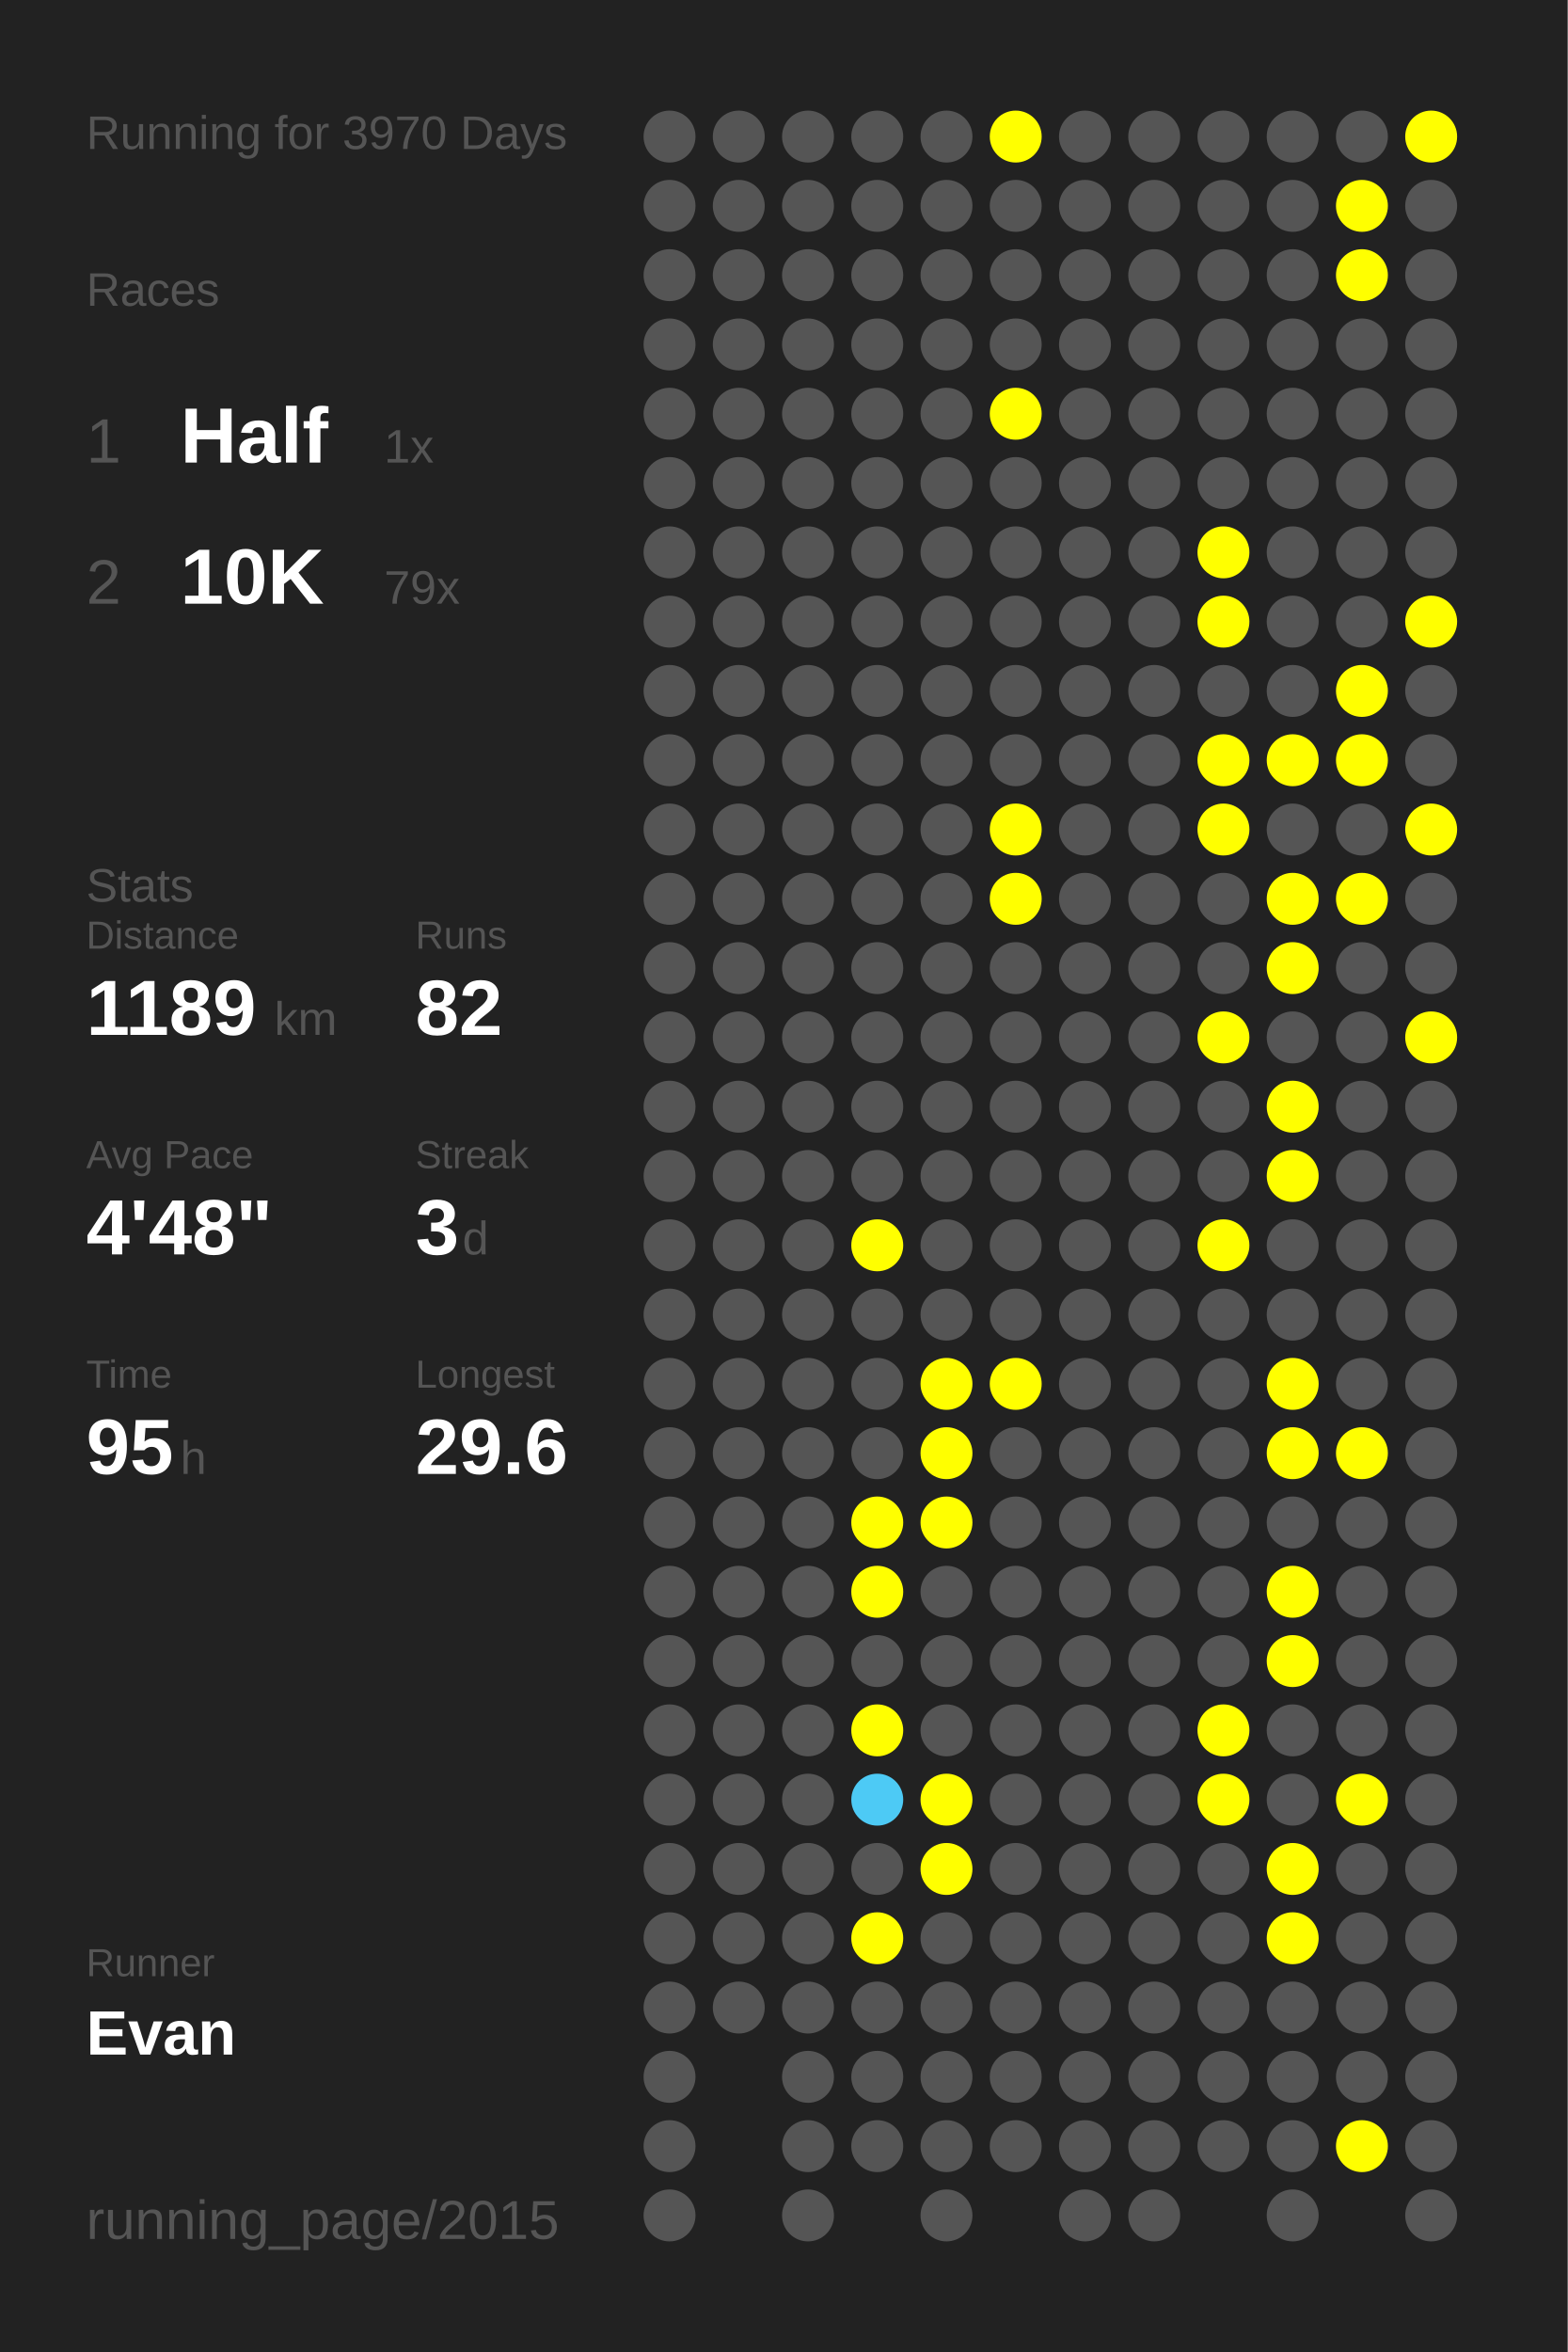
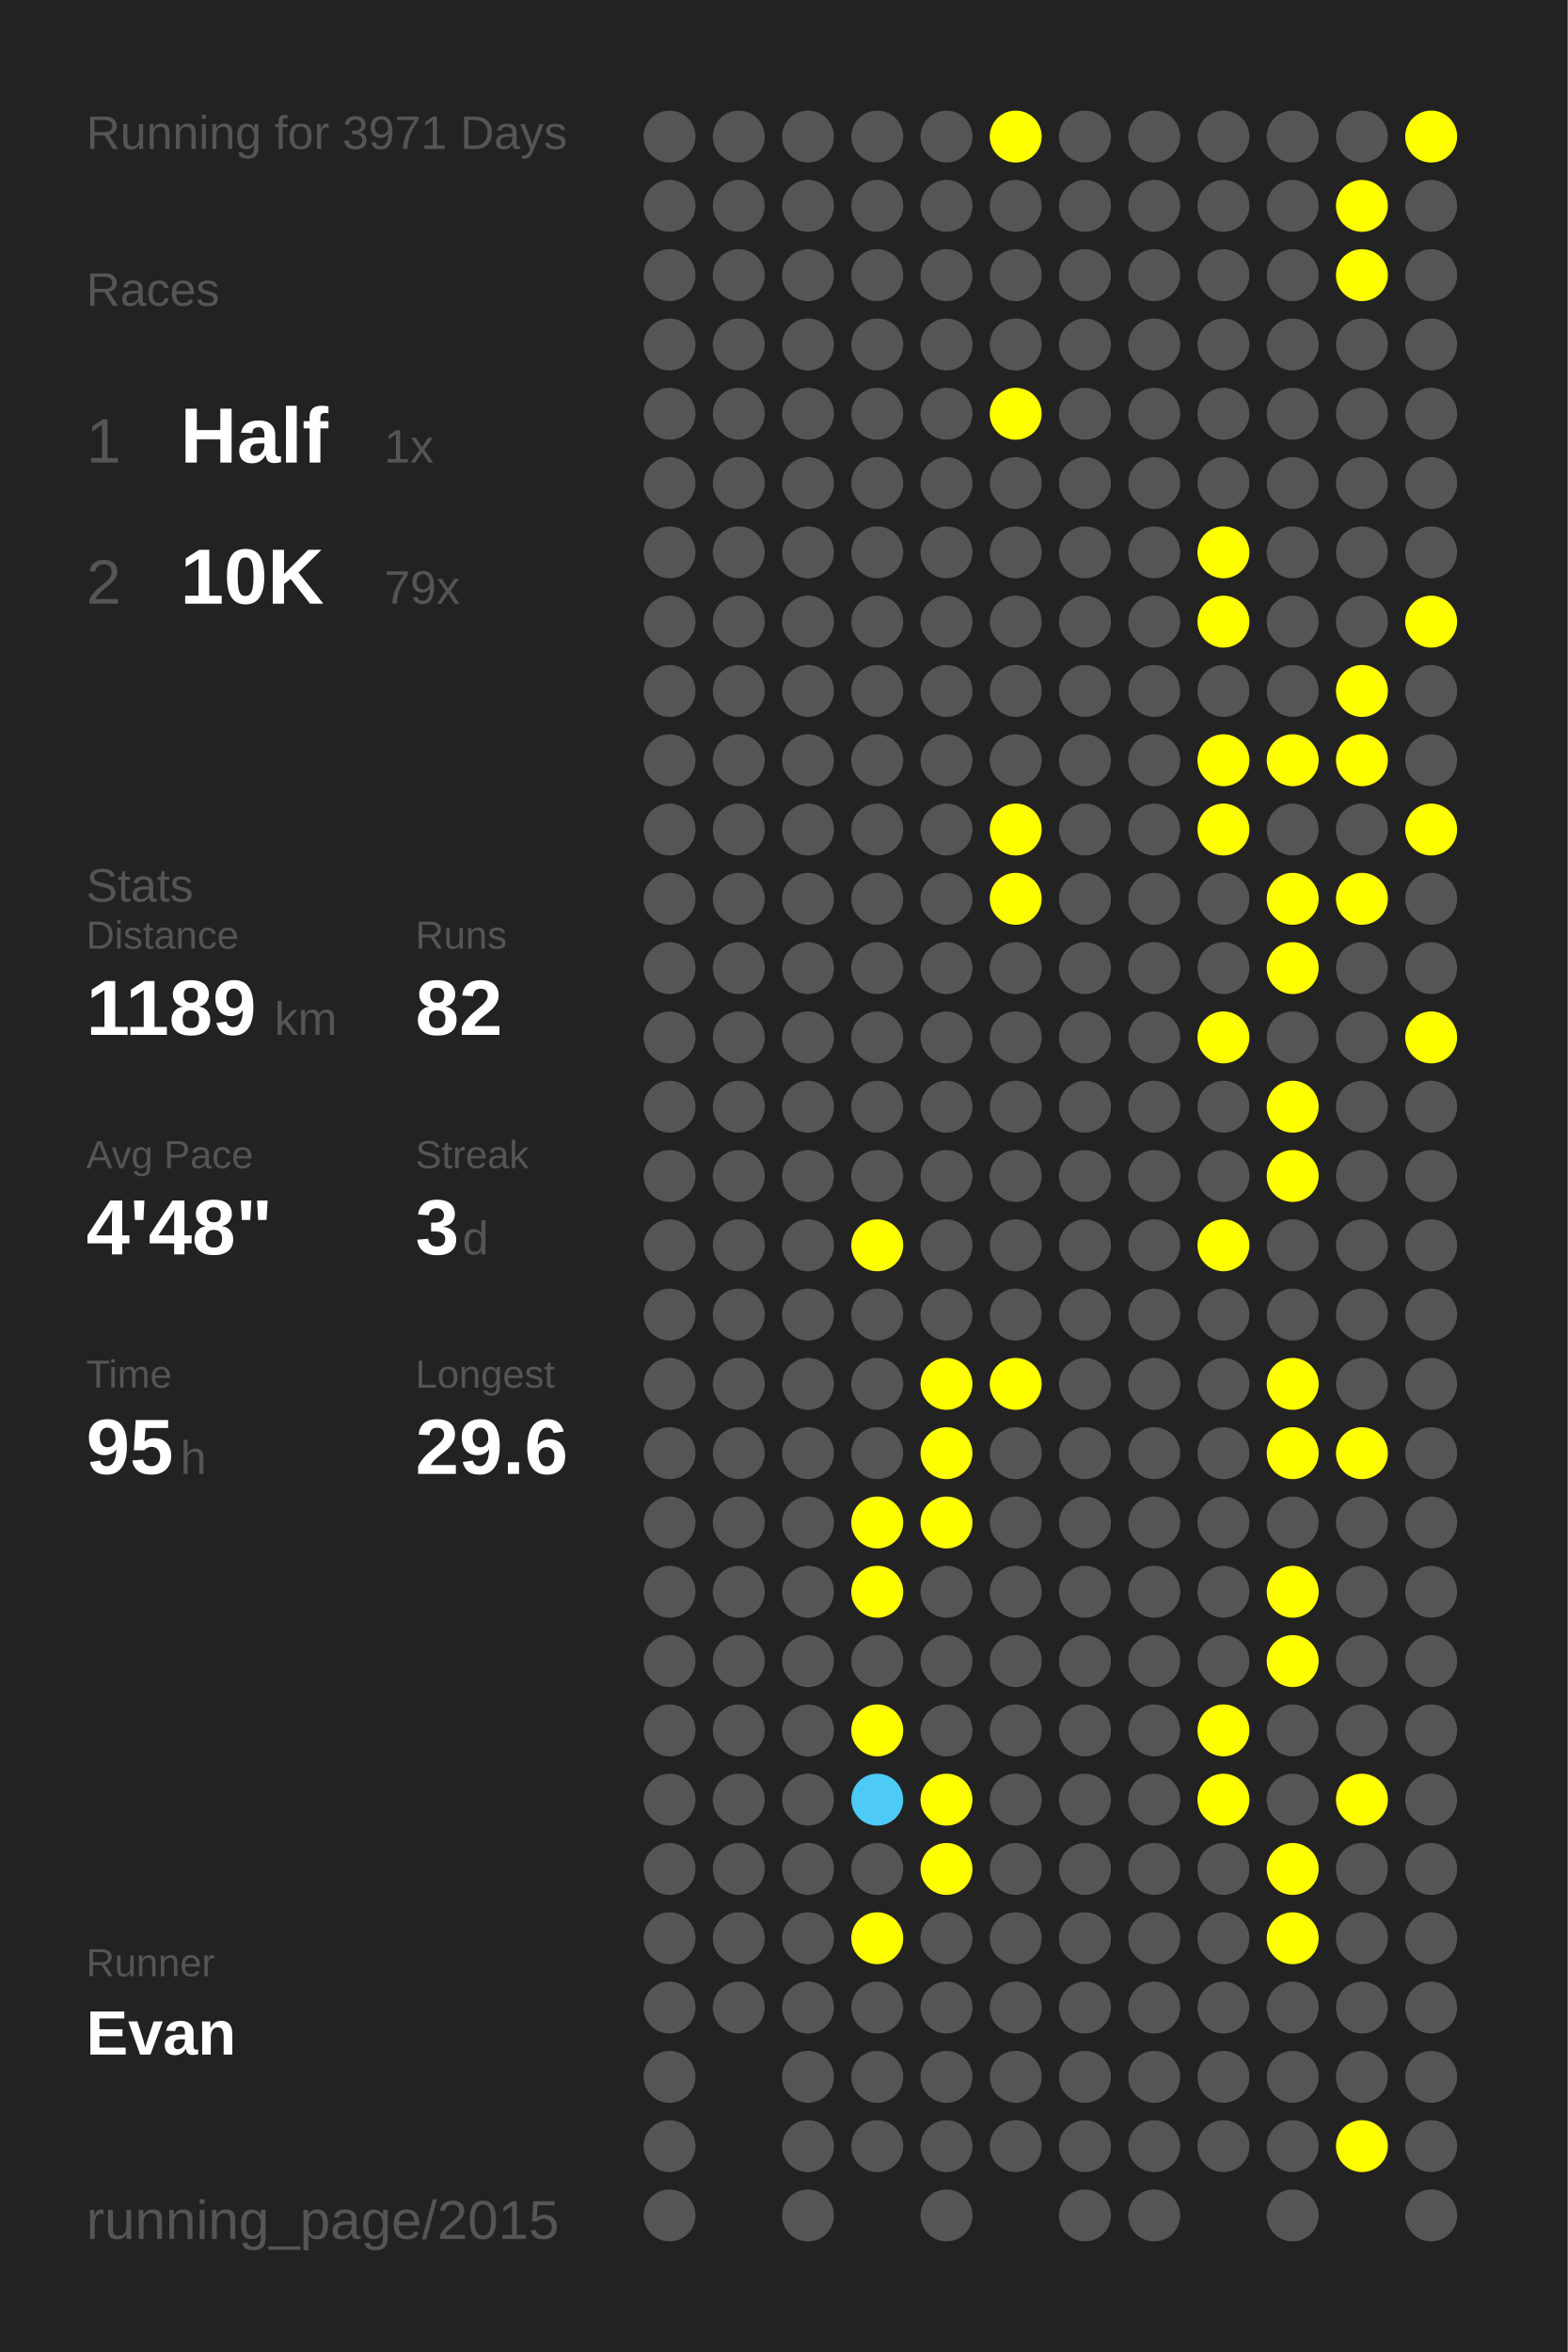
<svg xmlns="http://www.w3.org/2000/svg" baseProfile="full" height="300mm" version="1.1" viewBox="0,0,200,300" width="200mm">
  <defs />
  <rect fill="#222222" height="300" width="200" x="0" y="0" />
-   <text fill="#555555" style="font-size:6px; font-family:Arial;" x="11" y="19">Running for 3970 Days</text>
+   <text fill="#555555" style="font-size:6px; font-family:Arial;" x="11" y="19">Running for 3971 Days</text>
  <text fill="#555555" style="font-size:6px; font-family:Arial;" x="11" y="39">Races</text>
  <text fill="#555555" style="font-size:8px; font-family:Arial;" x="11" y="59">1</text>
  <text fill="#FFFFFF" style="font-size:10px; font-family:Arial; font-weight:bold;" x="23" y="59">Half</text>
  <text fill="#555555" style="font-size:6px; font-family:Arial;" x="49" y="59">1x</text>
  <text fill="#555555" style="font-size:8px; font-family:Arial;" x="11" y="77">2</text>
  <text fill="#FFFFFF" style="font-size:10px; font-family:Arial; font-weight:bold;" x="23" y="77">10K</text>
  <text fill="#555555" style="font-size:6px; font-family:Arial;" x="49" y="77">79x</text>
  <text fill="#555555" style="font-size:6px; font-family:Arial;" x="11" y="115">Stats</text>
  <text fill="#555555" style="font-size:5px; font-family:Arial;" x="11" y="121">Distance</text>
  <text fill="#FFFFFF" style="font-size:10px; font-family:Arial; font-weight:bold;" x="11" y="132">1189</text>
  <text fill="#555555" style="font-size:6px; font-family:Arial;" x="35" y="132">km</text>
  <text fill="#555555" style="font-size:5px; font-family:Arial;" x="53" y="121">Runs</text>
  <text fill="#FFFFFF" style="font-size:10px; font-family:Arial; font-weight:bold;" x="53" y="132">82</text>
  <text fill="#555555" style="font-size:5px; font-family:Arial;" x="11" y="149">Avg Pace</text>
  <text fill="#FFFFFF" style="font-size:10px; font-family:Arial; font-weight:bold;" x="11" y="160">4'48"</text>
  <text fill="#555555" style="font-size:5px; font-family:Arial;" x="53" y="149">Streak</text>
  <text fill="#FFFFFF" style="font-size:10px; font-family:Arial; font-weight:bold;" x="53" y="160">3</text>
  <text fill="#555555" style="font-size:6px; font-family:Arial;" x="59" y="160">d</text>
  <text fill="#555555" style="font-size:5px; font-family:Arial;" x="11" y="177">Time</text>
  <text fill="#FFFFFF" style="font-size:10px; font-family:Arial; font-weight:bold;" x="11" y="188">95</text>
  <text fill="#555555" style="font-size:6px; font-family:Arial;" x="23" y="188">h</text>
  <text fill="#555555" style="font-size:5px; font-family:Arial;" x="53" y="177">Longest</text>
  <text fill="#FFFFFF" style="font-size:10px; font-family:Arial; font-weight:bold;" x="53" y="188">29.6</text>
  <text fill="#555555" style="font-size:5px; font-family:Arial;" x="11" y="252.065">Runner</text>
  <text fill="#FFFFFF" style="font-size:8px; font-family:Arial; font-weight:bold;" x="11" y="262.065">Evan</text>
  <text fill="#555555" style="font-size:7px; font-family:Arial;" x="11" y="285.581">running_page/2015</text>
  <circle cx="85.417" cy="17.419" fill="#555555" r="3.312" />
  <circle cx="85.417" cy="26.258" fill="#555555" r="3.312" />
  <circle cx="85.417" cy="35.097" fill="#555555" r="3.312" />
  <circle cx="85.417" cy="43.935" fill="#555555" r="3.312" />
  <circle cx="85.417" cy="52.774" fill="#555555" r="3.312" />
  <circle cx="85.417" cy="61.613" fill="#555555" r="3.312" />
  <circle cx="85.417" cy="70.452" fill="#555555" r="3.312" />
  <circle cx="85.417" cy="79.29" fill="#555555" r="3.312" />
  <circle cx="85.417" cy="88.129" fill="#555555" r="3.312" />
  <circle cx="85.417" cy="96.968" fill="#555555" r="3.312" />
  <circle cx="85.417" cy="105.806" fill="#555555" r="3.312" />
  <circle cx="85.417" cy="114.645" fill="#555555" r="3.312" />
  <circle cx="85.417" cy="123.484" fill="#555555" r="3.312" />
  <circle cx="85.417" cy="132.323" fill="#555555" r="3.312" />
  <circle cx="85.417" cy="141.161" fill="#555555" r="3.312" />
  <circle cx="85.417" cy="150" fill="#555555" r="3.312" />
  <circle cx="85.417" cy="158.839" fill="#555555" r="3.312" />
  <circle cx="85.417" cy="167.677" fill="#555555" r="3.312" />
  <circle cx="85.417" cy="176.516" fill="#555555" r="3.312" />
  <circle cx="85.417" cy="185.355" fill="#555555" r="3.312" />
  <circle cx="85.417" cy="194.194" fill="#555555" r="3.312" />
  <circle cx="85.417" cy="203.032" fill="#555555" r="3.312" />
  <circle cx="85.417" cy="211.871" fill="#555555" r="3.312" />
  <circle cx="85.417" cy="220.71" fill="#555555" r="3.312" />
  <circle cx="85.417" cy="229.548" fill="#555555" r="3.312" />
  <circle cx="85.417" cy="238.387" fill="#555555" r="3.312" />
  <circle cx="85.417" cy="247.226" fill="#555555" r="3.312" />
  <circle cx="85.417" cy="256.065" fill="#555555" r="3.312" />
  <circle cx="85.417" cy="264.903" fill="#555555" r="3.312" />
  <circle cx="85.417" cy="273.742" fill="#555555" r="3.312" />
  <circle cx="85.417" cy="282.581" fill="#555555" r="3.312" />
  <circle cx="94.25" cy="17.419" fill="#555555" r="3.312" />
  <circle cx="94.25" cy="26.258" fill="#555555" r="3.312" />
  <circle cx="94.25" cy="35.097" fill="#555555" r="3.312" />
  <circle cx="94.25" cy="43.935" fill="#555555" r="3.312" />
  <circle cx="94.25" cy="52.774" fill="#555555" r="3.312" />
  <circle cx="94.25" cy="61.613" fill="#555555" r="3.312" />
  <circle cx="94.25" cy="70.452" fill="#555555" r="3.312" />
  <circle cx="94.25" cy="79.29" fill="#555555" r="3.312" />
  <circle cx="94.25" cy="88.129" fill="#555555" r="3.312" />
  <circle cx="94.25" cy="96.968" fill="#555555" r="3.312" />
  <circle cx="94.25" cy="105.806" fill="#555555" r="3.312" />
  <circle cx="94.25" cy="114.645" fill="#555555" r="3.312" />
  <circle cx="94.25" cy="123.484" fill="#555555" r="3.312" />
  <circle cx="94.25" cy="132.323" fill="#555555" r="3.312" />
  <circle cx="94.25" cy="141.161" fill="#555555" r="3.312" />
  <circle cx="94.25" cy="150" fill="#555555" r="3.312" />
  <circle cx="94.25" cy="158.839" fill="#555555" r="3.312" />
  <circle cx="94.25" cy="167.677" fill="#555555" r="3.312" />
  <circle cx="94.25" cy="176.516" fill="#555555" r="3.312" />
  <circle cx="94.25" cy="185.355" fill="#555555" r="3.312" />
  <circle cx="94.25" cy="194.194" fill="#555555" r="3.312" />
  <circle cx="94.25" cy="203.032" fill="#555555" r="3.312" />
  <circle cx="94.25" cy="211.871" fill="#555555" r="3.312" />
  <circle cx="94.25" cy="220.71" fill="#555555" r="3.312" />
  <circle cx="94.25" cy="229.548" fill="#555555" r="3.312" />
  <circle cx="94.25" cy="238.387" fill="#555555" r="3.312" />
  <circle cx="94.25" cy="247.226" fill="#555555" r="3.312" />
  <circle cx="94.25" cy="256.065" fill="#555555" r="3.312" />
  <circle cx="103.083" cy="17.419" fill="#555555" r="3.312" />
  <circle cx="103.083" cy="26.258" fill="#555555" r="3.312" />
  <circle cx="103.083" cy="35.097" fill="#555555" r="3.312" />
  <circle cx="103.083" cy="43.935" fill="#555555" r="3.312" />
  <circle cx="103.083" cy="52.774" fill="#555555" r="3.312" />
  <circle cx="103.083" cy="61.613" fill="#555555" r="3.312" />
  <circle cx="103.083" cy="70.452" fill="#555555" r="3.312" />
  <circle cx="103.083" cy="79.29" fill="#555555" r="3.312" />
  <circle cx="103.083" cy="88.129" fill="#555555" r="3.312" />
  <circle cx="103.083" cy="96.968" fill="#555555" r="3.312" />
  <circle cx="103.083" cy="105.806" fill="#555555" r="3.312" />
  <circle cx="103.083" cy="114.645" fill="#555555" r="3.312" />
  <circle cx="103.083" cy="123.484" fill="#555555" r="3.312" />
  <circle cx="103.083" cy="132.323" fill="#555555" r="3.312" />
  <circle cx="103.083" cy="141.161" fill="#555555" r="3.312" />
  <circle cx="103.083" cy="150" fill="#555555" r="3.312" />
  <circle cx="103.083" cy="158.839" fill="#555555" r="3.312" />
  <circle cx="103.083" cy="167.677" fill="#555555" r="3.312" />
  <circle cx="103.083" cy="176.516" fill="#555555" r="3.312" />
  <circle cx="103.083" cy="185.355" fill="#555555" r="3.312" />
  <circle cx="103.083" cy="194.194" fill="#555555" r="3.312" />
  <circle cx="103.083" cy="203.032" fill="#555555" r="3.312" />
  <circle cx="103.083" cy="211.871" fill="#555555" r="3.312" />
  <circle cx="103.083" cy="220.71" fill="#555555" r="3.312" />
  <circle cx="103.083" cy="229.548" fill="#555555" r="3.312" />
  <circle cx="103.083" cy="238.387" fill="#555555" r="3.312" />
  <circle cx="103.083" cy="247.226" fill="#555555" r="3.312" />
  <circle cx="103.083" cy="256.065" fill="#555555" r="3.312" />
  <circle cx="103.083" cy="264.903" fill="#555555" r="3.312" />
  <circle cx="103.083" cy="273.742" fill="#555555" r="3.312" />
  <circle cx="103.083" cy="282.581" fill="#555555" r="3.312" />
  <circle cx="111.917" cy="17.419" fill="#555555" r="3.312" />
  <circle cx="111.917" cy="26.258" fill="#555555" r="3.312" />
  <circle cx="111.917" cy="35.097" fill="#555555" r="3.312" />
  <circle cx="111.917" cy="43.935" fill="#555555" r="3.312" />
  <circle cx="111.917" cy="52.774" fill="#555555" r="3.312" />
  <circle cx="111.917" cy="61.613" fill="#555555" r="3.312" />
  <circle cx="111.917" cy="70.452" fill="#555555" r="3.312" />
  <circle cx="111.917" cy="79.29" fill="#555555" r="3.312" />
  <circle cx="111.917" cy="88.129" fill="#555555" r="3.312" />
  <circle cx="111.917" cy="96.968" fill="#555555" r="3.312" />
  <circle cx="111.917" cy="105.806" fill="#555555" r="3.312" />
  <circle cx="111.917" cy="114.645" fill="#555555" r="3.312" />
  <circle cx="111.917" cy="123.484" fill="#555555" r="3.312" />
  <circle cx="111.917" cy="132.323" fill="#555555" r="3.312" />
  <circle cx="111.917" cy="141.161" fill="#555555" r="3.312" />
  <circle cx="111.917" cy="150" fill="#555555" r="3.312" />
  <circle cx="111.917" cy="158.839" fill="#FFFF00" r="3.312" />
  <circle cx="111.917" cy="167.677" fill="#555555" r="3.312" />
  <circle cx="111.917" cy="176.516" fill="#555555" r="3.312" />
  <circle cx="111.917" cy="185.355" fill="#555555" r="3.312" />
  <circle cx="111.917" cy="194.194" fill="#FFFF00" r="3.312" />
  <circle cx="111.917" cy="203.032" fill="#FFFF00" r="3.312" />
  <circle cx="111.917" cy="211.871" fill="#555555" r="3.312" />
  <circle cx="111.917" cy="220.71" fill="#FFFF00" r="3.312" />
  <circle cx="111.917" cy="229.548" fill="#4dcaf5" r="3.312" />
  <circle cx="111.917" cy="238.387" fill="#555555" r="3.312" />
  <circle cx="111.917" cy="247.226" fill="#FFFF00" r="3.312" />
  <circle cx="111.917" cy="256.065" fill="#555555" r="3.312" />
  <circle cx="111.917" cy="264.903" fill="#555555" r="3.312" />
  <circle cx="111.917" cy="273.742" fill="#555555" r="3.312" />
  <circle cx="120.75" cy="17.419" fill="#555555" r="3.312" />
  <circle cx="120.75" cy="26.258" fill="#555555" r="3.312" />
  <circle cx="120.75" cy="35.097" fill="#555555" r="3.312" />
  <circle cx="120.75" cy="43.935" fill="#555555" r="3.312" />
  <circle cx="120.75" cy="52.774" fill="#555555" r="3.312" />
  <circle cx="120.75" cy="61.613" fill="#555555" r="3.312" />
  <circle cx="120.75" cy="70.452" fill="#555555" r="3.312" />
  <circle cx="120.75" cy="79.29" fill="#555555" r="3.312" />
  <circle cx="120.75" cy="88.129" fill="#555555" r="3.312" />
  <circle cx="120.75" cy="96.968" fill="#555555" r="3.312" />
  <circle cx="120.75" cy="105.806" fill="#555555" r="3.312" />
  <circle cx="120.75" cy="114.645" fill="#555555" r="3.312" />
  <circle cx="120.75" cy="123.484" fill="#555555" r="3.312" />
  <circle cx="120.75" cy="132.323" fill="#555555" r="3.312" />
  <circle cx="120.75" cy="141.161" fill="#555555" r="3.312" />
  <circle cx="120.75" cy="150" fill="#555555" r="3.312" />
  <circle cx="120.75" cy="158.839" fill="#555555" r="3.312" />
  <circle cx="120.75" cy="167.677" fill="#555555" r="3.312" />
  <circle cx="120.75" cy="176.516" fill="#FFFF00" r="3.312" />
  <circle cx="120.75" cy="185.355" fill="#FFFF00" r="3.312" />
  <circle cx="120.75" cy="194.194" fill="#FFFF00" r="3.312" />
  <circle cx="120.75" cy="203.032" fill="#555555" r="3.312" />
  <circle cx="120.75" cy="211.871" fill="#555555" r="3.312" />
  <circle cx="120.75" cy="220.71" fill="#555555" r="3.312" />
  <circle cx="120.75" cy="229.548" fill="#FFFF00" r="3.312" />
  <circle cx="120.75" cy="238.387" fill="#FFFF00" r="3.312" />
  <circle cx="120.75" cy="247.226" fill="#555555" r="3.312" />
  <circle cx="120.75" cy="256.065" fill="#555555" r="3.312" />
  <circle cx="120.75" cy="264.903" fill="#555555" r="3.312" />
  <circle cx="120.75" cy="273.742" fill="#555555" r="3.312" />
  <circle cx="120.75" cy="282.581" fill="#555555" r="3.312" />
  <circle cx="129.583" cy="17.419" fill="#FFFF00" r="3.312" />
  <circle cx="129.583" cy="26.258" fill="#555555" r="3.312" />
  <circle cx="129.583" cy="35.097" fill="#555555" r="3.312" />
  <circle cx="129.583" cy="43.935" fill="#555555" r="3.312" />
  <circle cx="129.583" cy="52.774" fill="#FFFF00" r="3.312" />
  <circle cx="129.583" cy="61.613" fill="#555555" r="3.312" />
  <circle cx="129.583" cy="70.452" fill="#555555" r="3.312" />
  <circle cx="129.583" cy="79.29" fill="#555555" r="3.312" />
  <circle cx="129.583" cy="88.129" fill="#555555" r="3.312" />
  <circle cx="129.583" cy="96.968" fill="#555555" r="3.312" />
  <circle cx="129.583" cy="105.806" fill="#FFFF00" r="3.312" />
  <circle cx="129.583" cy="114.645" fill="#FFFF00" r="3.312" />
  <circle cx="129.583" cy="123.484" fill="#555555" r="3.312" />
  <circle cx="129.583" cy="132.323" fill="#555555" r="3.312" />
  <circle cx="129.583" cy="141.161" fill="#555555" r="3.312" />
  <circle cx="129.583" cy="150" fill="#555555" r="3.312" />
  <circle cx="129.583" cy="158.839" fill="#555555" r="3.312" />
  <circle cx="129.583" cy="167.677" fill="#555555" r="3.312" />
  <circle cx="129.583" cy="176.516" fill="#FFFF00" r="3.312" />
  <circle cx="129.583" cy="185.355" fill="#555555" r="3.312" />
  <circle cx="129.583" cy="194.194" fill="#555555" r="3.312" />
  <circle cx="129.583" cy="203.032" fill="#555555" r="3.312" />
  <circle cx="129.583" cy="211.871" fill="#555555" r="3.312" />
  <circle cx="129.583" cy="220.71" fill="#555555" r="3.312" />
  <circle cx="129.583" cy="229.548" fill="#555555" r="3.312" />
  <circle cx="129.583" cy="238.387" fill="#555555" r="3.312" />
  <circle cx="129.583" cy="247.226" fill="#555555" r="3.312" />
  <circle cx="129.583" cy="256.065" fill="#555555" r="3.312" />
  <circle cx="129.583" cy="264.903" fill="#555555" r="3.312" />
  <circle cx="129.583" cy="273.742" fill="#555555" r="3.312" />
  <circle cx="138.417" cy="17.419" fill="#555555" r="3.312" />
  <circle cx="138.417" cy="26.258" fill="#555555" r="3.312" />
  <circle cx="138.417" cy="35.097" fill="#555555" r="3.312" />
  <circle cx="138.417" cy="43.935" fill="#555555" r="3.312" />
  <circle cx="138.417" cy="52.774" fill="#555555" r="3.312" />
  <circle cx="138.417" cy="61.613" fill="#555555" r="3.312" />
  <circle cx="138.417" cy="70.452" fill="#555555" r="3.312" />
  <circle cx="138.417" cy="79.29" fill="#555555" r="3.312" />
  <circle cx="138.417" cy="88.129" fill="#555555" r="3.312" />
  <circle cx="138.417" cy="96.968" fill="#555555" r="3.312" />
  <circle cx="138.417" cy="105.806" fill="#555555" r="3.312" />
  <circle cx="138.417" cy="114.645" fill="#555555" r="3.312" />
  <circle cx="138.417" cy="123.484" fill="#555555" r="3.312" />
  <circle cx="138.417" cy="132.323" fill="#555555" r="3.312" />
  <circle cx="138.417" cy="141.161" fill="#555555" r="3.312" />
  <circle cx="138.417" cy="150" fill="#555555" r="3.312" />
  <circle cx="138.417" cy="158.839" fill="#555555" r="3.312" />
  <circle cx="138.417" cy="167.677" fill="#555555" r="3.312" />
  <circle cx="138.417" cy="176.516" fill="#555555" r="3.312" />
  <circle cx="138.417" cy="185.355" fill="#555555" r="3.312" />
  <circle cx="138.417" cy="194.194" fill="#555555" r="3.312" />
  <circle cx="138.417" cy="203.032" fill="#555555" r="3.312" />
  <circle cx="138.417" cy="211.871" fill="#555555" r="3.312" />
  <circle cx="138.417" cy="220.71" fill="#555555" r="3.312" />
  <circle cx="138.417" cy="229.548" fill="#555555" r="3.312" />
  <circle cx="138.417" cy="238.387" fill="#555555" r="3.312" />
  <circle cx="138.417" cy="247.226" fill="#555555" r="3.312" />
  <circle cx="138.417" cy="256.065" fill="#555555" r="3.312" />
  <circle cx="138.417" cy="264.903" fill="#555555" r="3.312" />
  <circle cx="138.417" cy="273.742" fill="#555555" r="3.312" />
  <circle cx="138.417" cy="282.581" fill="#555555" r="3.312" />
  <circle cx="147.25" cy="17.419" fill="#555555" r="3.312" />
  <circle cx="147.25" cy="26.258" fill="#555555" r="3.312" />
  <circle cx="147.25" cy="35.097" fill="#555555" r="3.312" />
  <circle cx="147.25" cy="43.935" fill="#555555" r="3.312" />
  <circle cx="147.25" cy="52.774" fill="#555555" r="3.312" />
  <circle cx="147.25" cy="61.613" fill="#555555" r="3.312" />
  <circle cx="147.25" cy="70.452" fill="#555555" r="3.312" />
  <circle cx="147.25" cy="79.29" fill="#555555" r="3.312" />
  <circle cx="147.25" cy="88.129" fill="#555555" r="3.312" />
  <circle cx="147.25" cy="96.968" fill="#555555" r="3.312" />
  <circle cx="147.25" cy="105.806" fill="#555555" r="3.312" />
  <circle cx="147.25" cy="114.645" fill="#555555" r="3.312" />
  <circle cx="147.25" cy="123.484" fill="#555555" r="3.312" />
  <circle cx="147.25" cy="132.323" fill="#555555" r="3.312" />
  <circle cx="147.25" cy="141.161" fill="#555555" r="3.312" />
  <circle cx="147.25" cy="150" fill="#555555" r="3.312" />
  <circle cx="147.25" cy="158.839" fill="#555555" r="3.312" />
  <circle cx="147.25" cy="167.677" fill="#555555" r="3.312" />
  <circle cx="147.25" cy="176.516" fill="#555555" r="3.312" />
  <circle cx="147.25" cy="185.355" fill="#555555" r="3.312" />
  <circle cx="147.25" cy="194.194" fill="#555555" r="3.312" />
  <circle cx="147.25" cy="203.032" fill="#555555" r="3.312" />
  <circle cx="147.25" cy="211.871" fill="#555555" r="3.312" />
  <circle cx="147.25" cy="220.71" fill="#555555" r="3.312" />
  <circle cx="147.25" cy="229.548" fill="#555555" r="3.312" />
  <circle cx="147.25" cy="238.387" fill="#555555" r="3.312" />
  <circle cx="147.25" cy="247.226" fill="#555555" r="3.312" />
  <circle cx="147.25" cy="256.065" fill="#555555" r="3.312" />
  <circle cx="147.25" cy="264.903" fill="#555555" r="3.312" />
  <circle cx="147.25" cy="273.742" fill="#555555" r="3.312" />
  <circle cx="147.25" cy="282.581" fill="#555555" r="3.312" />
  <circle cx="156.083" cy="17.419" fill="#555555" r="3.312" />
  <circle cx="156.083" cy="26.258" fill="#555555" r="3.312" />
  <circle cx="156.083" cy="35.097" fill="#555555" r="3.312" />
  <circle cx="156.083" cy="43.935" fill="#555555" r="3.312" />
  <circle cx="156.083" cy="52.774" fill="#555555" r="3.312" />
  <circle cx="156.083" cy="61.613" fill="#555555" r="3.312" />
  <circle cx="156.083" cy="70.452" fill="#FFFF00" r="3.312" />
  <circle cx="156.083" cy="79.29" fill="#FFFF00" r="3.312" />
  <circle cx="156.083" cy="88.129" fill="#555555" r="3.312" />
  <circle cx="156.083" cy="96.968" fill="#FFFF00" r="3.312" />
  <circle cx="156.083" cy="105.806" fill="#FFFF00" r="3.312" />
  <circle cx="156.083" cy="114.645" fill="#555555" r="3.312" />
  <circle cx="156.083" cy="123.484" fill="#555555" r="3.312" />
  <circle cx="156.083" cy="132.323" fill="#FFFF00" r="3.312" />
  <circle cx="156.083" cy="141.161" fill="#555555" r="3.312" />
  <circle cx="156.083" cy="150" fill="#555555" r="3.312" />
  <circle cx="156.083" cy="158.839" fill="#FFFF00" r="3.312" />
  <circle cx="156.083" cy="167.677" fill="#555555" r="3.312" />
  <circle cx="156.083" cy="176.516" fill="#555555" r="3.312" />
  <circle cx="156.083" cy="185.355" fill="#555555" r="3.312" />
  <circle cx="156.083" cy="194.194" fill="#555555" r="3.312" />
  <circle cx="156.083" cy="203.032" fill="#555555" r="3.312" />
  <circle cx="156.083" cy="211.871" fill="#555555" r="3.312" />
  <circle cx="156.083" cy="220.71" fill="#FFFF00" r="3.312" />
  <circle cx="156.083" cy="229.548" fill="#FFFF00" r="3.312" />
  <circle cx="156.083" cy="238.387" fill="#555555" r="3.312" />
  <circle cx="156.083" cy="247.226" fill="#555555" r="3.312" />
  <circle cx="156.083" cy="256.065" fill="#555555" r="3.312" />
  <circle cx="156.083" cy="264.903" fill="#555555" r="3.312" />
  <circle cx="156.083" cy="273.742" fill="#555555" r="3.312" />
  <circle cx="164.917" cy="17.419" fill="#555555" r="3.312" />
  <circle cx="164.917" cy="26.258" fill="#555555" r="3.312" />
  <circle cx="164.917" cy="35.097" fill="#555555" r="3.312" />
  <circle cx="164.917" cy="43.935" fill="#555555" r="3.312" />
  <circle cx="164.917" cy="52.774" fill="#555555" r="3.312" />
  <circle cx="164.917" cy="61.613" fill="#555555" r="3.312" />
  <circle cx="164.917" cy="70.452" fill="#555555" r="3.312" />
  <circle cx="164.917" cy="79.29" fill="#555555" r="3.312" />
  <circle cx="164.917" cy="88.129" fill="#555555" r="3.312" />
  <circle cx="164.917" cy="96.968" fill="#FFFF00" r="3.312" />
  <circle cx="164.917" cy="105.806" fill="#555555" r="3.312" />
  <circle cx="164.917" cy="114.645" fill="#FFFF00" r="3.312" />
  <circle cx="164.917" cy="123.484" fill="#FFFF00" r="3.312" />
  <circle cx="164.917" cy="132.323" fill="#555555" r="3.312" />
  <circle cx="164.917" cy="141.161" fill="#FFFF00" r="3.312" />
  <circle cx="164.917" cy="150" fill="#FFFF00" r="3.312" />
  <circle cx="164.917" cy="158.839" fill="#555555" r="3.312" />
  <circle cx="164.917" cy="167.677" fill="#555555" r="3.312" />
  <circle cx="164.917" cy="176.516" fill="#FFFF00" r="3.312" />
  <circle cx="164.917" cy="185.355" fill="#FFFF00" r="3.312" />
  <circle cx="164.917" cy="194.194" fill="#555555" r="3.312" />
  <circle cx="164.917" cy="203.032" fill="#FFFF00" r="3.312" />
  <circle cx="164.917" cy="211.871" fill="#FFFF00" r="3.312" />
  <circle cx="164.917" cy="220.71" fill="#555555" r="3.312" />
  <circle cx="164.917" cy="229.548" fill="#555555" r="3.312" />
  <circle cx="164.917" cy="238.387" fill="#FFFF00" r="3.312" />
  <circle cx="164.917" cy="247.226" fill="#FFFF00" r="3.312" />
  <circle cx="164.917" cy="256.065" fill="#555555" r="3.312" />
  <circle cx="164.917" cy="264.903" fill="#555555" r="3.312" />
  <circle cx="164.917" cy="273.742" fill="#555555" r="3.312" />
  <circle cx="164.917" cy="282.581" fill="#555555" r="3.312" />
  <circle cx="173.75" cy="17.419" fill="#555555" r="3.312" />
  <circle cx="173.75" cy="26.258" fill="#FFFF00" r="3.312" />
  <circle cx="173.75" cy="35.097" fill="#FFFF00" r="3.312" />
  <circle cx="173.75" cy="43.935" fill="#555555" r="3.312" />
  <circle cx="173.75" cy="52.774" fill="#555555" r="3.312" />
  <circle cx="173.75" cy="61.613" fill="#555555" r="3.312" />
  <circle cx="173.75" cy="70.452" fill="#555555" r="3.312" />
  <circle cx="173.75" cy="79.29" fill="#555555" r="3.312" />
  <circle cx="173.75" cy="88.129" fill="#FFFF00" r="3.312" />
  <circle cx="173.75" cy="96.968" fill="#FFFF00" r="3.312" />
  <circle cx="173.75" cy="105.806" fill="#555555" r="3.312" />
  <circle cx="173.75" cy="114.645" fill="#FFFF00" r="3.312" />
  <circle cx="173.75" cy="123.484" fill="#555555" r="3.312" />
  <circle cx="173.75" cy="132.323" fill="#555555" r="3.312" />
  <circle cx="173.75" cy="141.161" fill="#555555" r="3.312" />
  <circle cx="173.75" cy="150" fill="#555555" r="3.312" />
  <circle cx="173.75" cy="158.839" fill="#555555" r="3.312" />
  <circle cx="173.75" cy="167.677" fill="#555555" r="3.312" />
  <circle cx="173.75" cy="176.516" fill="#555555" r="3.312" />
  <circle cx="173.75" cy="185.355" fill="#FFFF00" r="3.312" />
  <circle cx="173.75" cy="194.194" fill="#555555" r="3.312" />
  <circle cx="173.75" cy="203.032" fill="#555555" r="3.312" />
  <circle cx="173.75" cy="211.871" fill="#555555" r="3.312" />
  <circle cx="173.75" cy="220.71" fill="#555555" r="3.312" />
  <circle cx="173.75" cy="229.548" fill="#FFFF00" r="3.312" />
  <circle cx="173.75" cy="238.387" fill="#555555" r="3.312" />
  <circle cx="173.75" cy="247.226" fill="#555555" r="3.312" />
  <circle cx="173.75" cy="256.065" fill="#555555" r="3.312" />
  <circle cx="173.75" cy="264.903" fill="#555555" r="3.312" />
  <circle cx="173.75" cy="273.742" fill="#FFFF00" r="3.312" />
  <circle cx="182.583" cy="17.419" fill="#FFFF00" r="3.312" />
  <circle cx="182.583" cy="26.258" fill="#555555" r="3.312" />
  <circle cx="182.583" cy="35.097" fill="#555555" r="3.312" />
  <circle cx="182.583" cy="43.935" fill="#555555" r="3.312" />
  <circle cx="182.583" cy="52.774" fill="#555555" r="3.312" />
  <circle cx="182.583" cy="61.613" fill="#555555" r="3.312" />
  <circle cx="182.583" cy="70.452" fill="#555555" r="3.312" />
  <circle cx="182.583" cy="79.29" fill="#FFFF00" r="3.312" />
  <circle cx="182.583" cy="88.129" fill="#555555" r="3.312" />
  <circle cx="182.583" cy="96.968" fill="#555555" r="3.312" />
  <circle cx="182.583" cy="105.806" fill="#FFFF00" r="3.312" />
  <circle cx="182.583" cy="114.645" fill="#555555" r="3.312" />
  <circle cx="182.583" cy="123.484" fill="#555555" r="3.312" />
  <circle cx="182.583" cy="132.323" fill="#FFFF00" r="3.312" />
  <circle cx="182.583" cy="141.161" fill="#555555" r="3.312" />
  <circle cx="182.583" cy="150" fill="#555555" r="3.312" />
  <circle cx="182.583" cy="158.839" fill="#555555" r="3.312" />
  <circle cx="182.583" cy="167.677" fill="#555555" r="3.312" />
  <circle cx="182.583" cy="176.516" fill="#555555" r="3.312" />
  <circle cx="182.583" cy="185.355" fill="#555555" r="3.312" />
  <circle cx="182.583" cy="194.194" fill="#555555" r="3.312" />
  <circle cx="182.583" cy="203.032" fill="#555555" r="3.312" />
  <circle cx="182.583" cy="211.871" fill="#555555" r="3.312" />
  <circle cx="182.583" cy="220.71" fill="#555555" r="3.312" />
  <circle cx="182.583" cy="229.548" fill="#555555" r="3.312" />
  <circle cx="182.583" cy="238.387" fill="#555555" r="3.312" />
  <circle cx="182.583" cy="247.226" fill="#555555" r="3.312" />
  <circle cx="182.583" cy="256.065" fill="#555555" r="3.312" />
  <circle cx="182.583" cy="264.903" fill="#555555" r="3.312" />
  <circle cx="182.583" cy="273.742" fill="#555555" r="3.312" />
  <circle cx="182.583" cy="282.581" fill="#555555" r="3.312" />
</svg>
